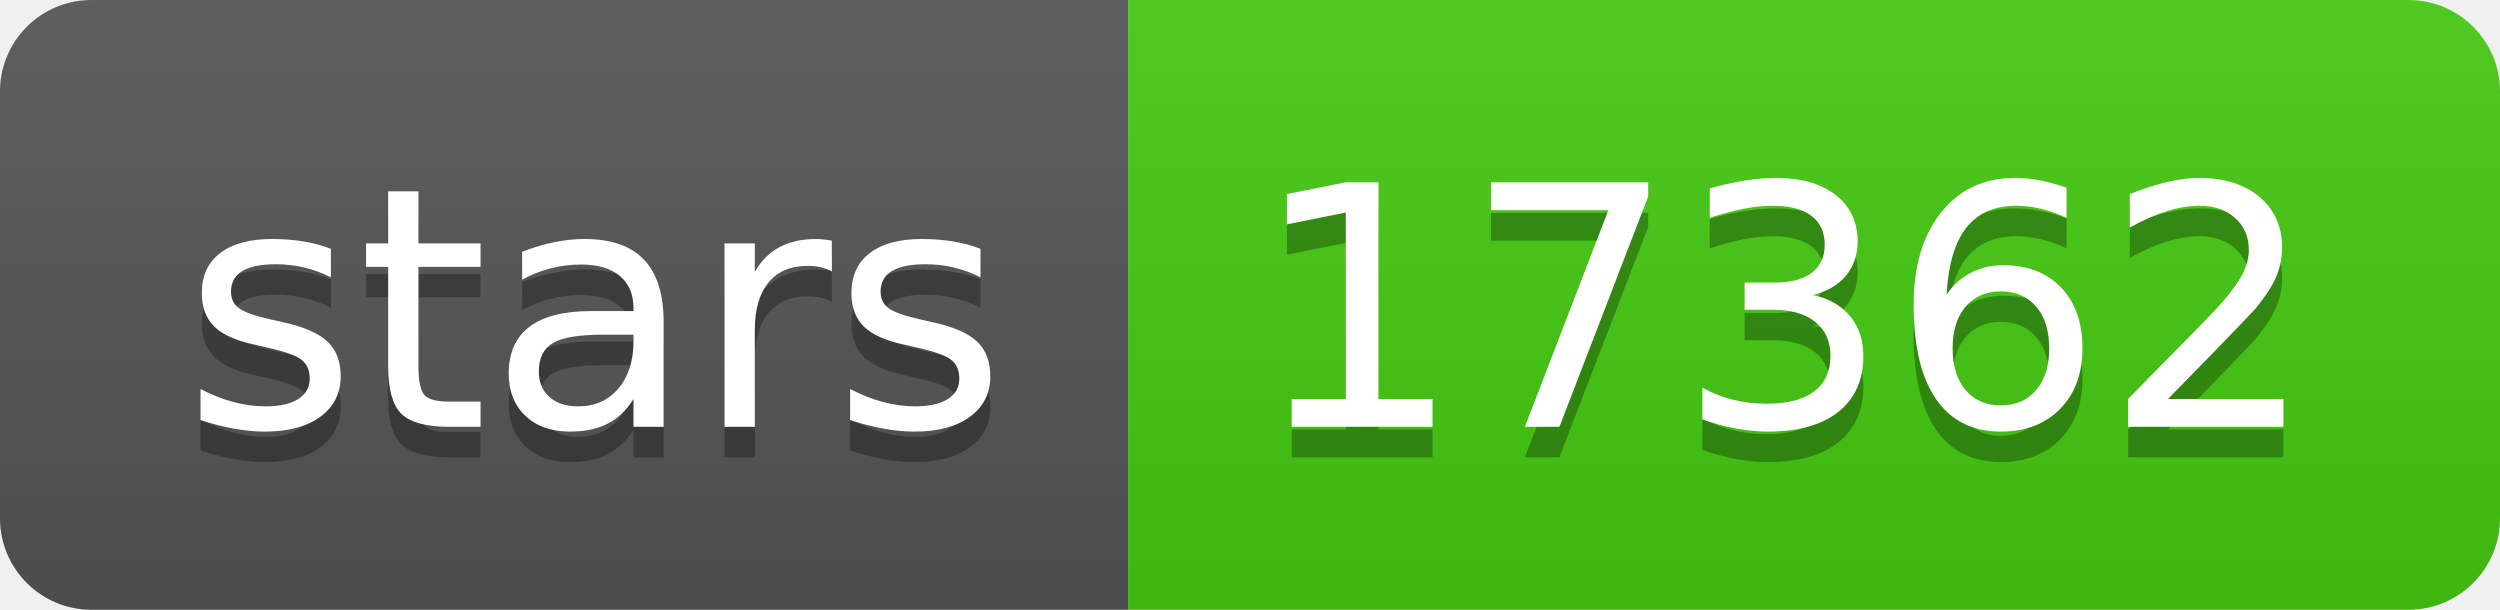
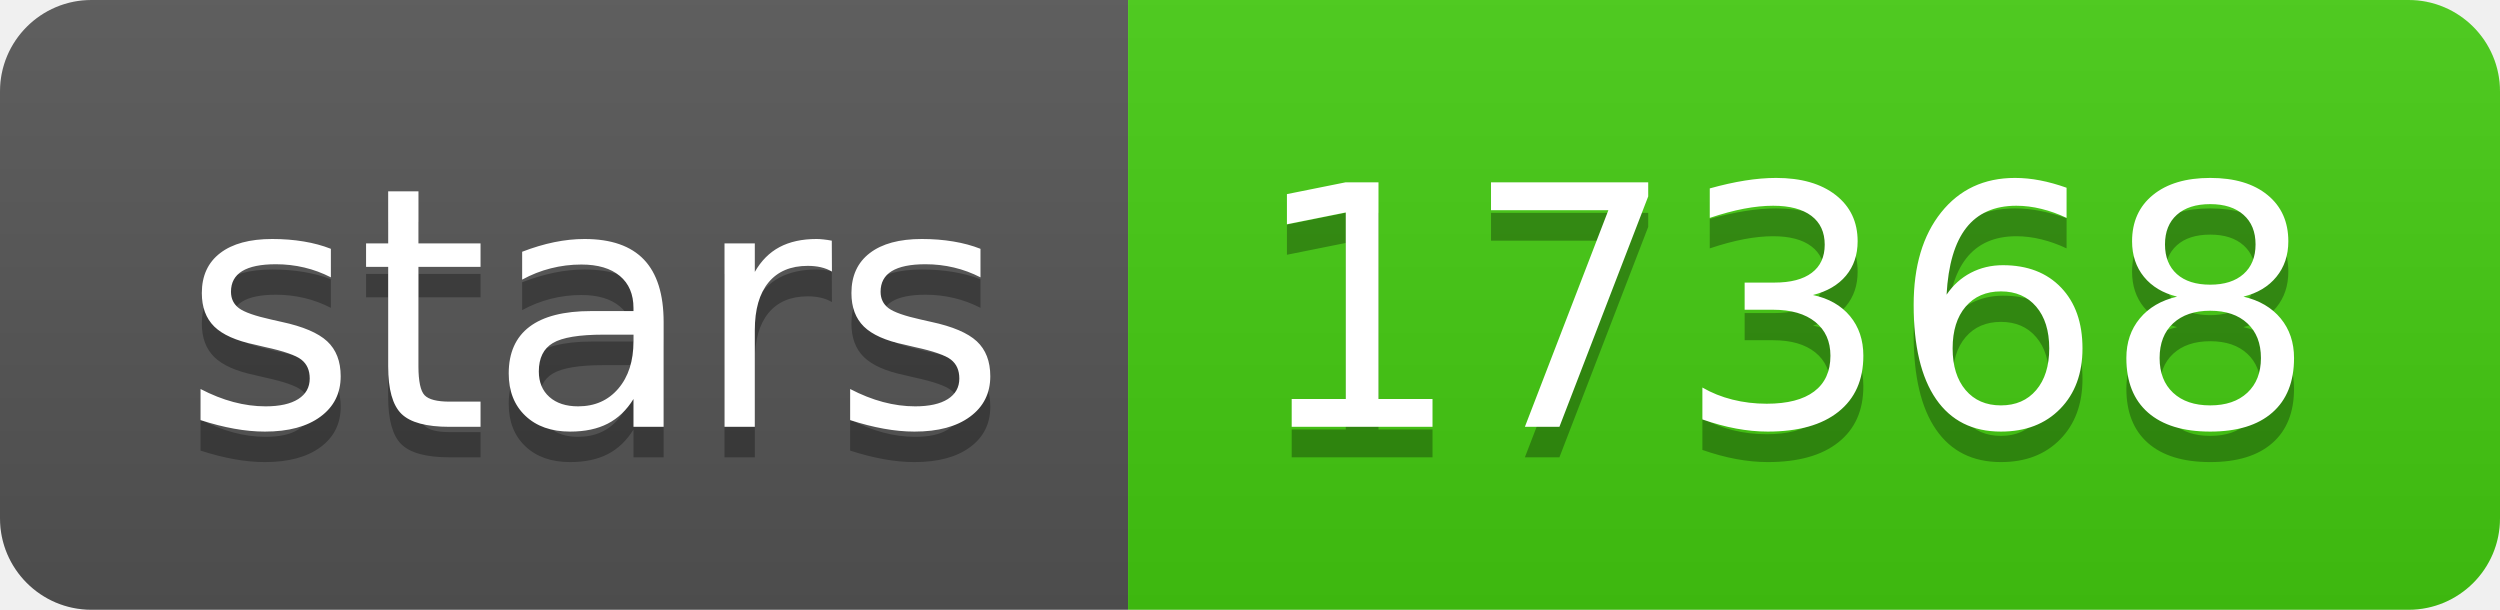
- <svg xmlns="http://www.w3.org/2000/svg" width="82" height="20" role="img" aria-label="stars: 17362">
+ <svg xmlns="http://www.w3.org/2000/svg" width="82" height="20" role="img" aria-label="stars: 17368">
  <linearGradient id="s" x2="0" y2="100%">
    <stop offset="0" stop-color="#bbb" stop-opacity=".1" />
    <stop offset="1" stop-opacity=".1" />
  </linearGradient>
  <clipPath id="r">
    <rect width="82" height="20" rx="3" fill="#fff" />
  </clipPath>
  <g clip-path="url(#r)">
    <rect width="37" height="20" fill="#555" />
    <rect x="37" width="45" height="20" fill="#4c1" />
    <rect width="82" height="20" fill="url(#s)" />
  </g>
  <g fill="#fff" text-anchor="middle" font-family="Verdana,Geneva,DejaVu Sans,sans-serif" text-rendering="geometricPrecision" font-size="110">
    <text aria-hidden="true" x="195" y="150" fill="#010101" fill-opacity=".3" transform="scale(.1)" textLength="270">stars</text>
    <text x="195" y="140" transform="scale(.1)" fill="#fff" textLength="270">stars</text>
-     <text aria-hidden="true" x="585" y="150" fill="#010101" fill-opacity=".3" transform="scale(.1)" textLength="350">17362</text>
-     <text x="585" y="140" transform="scale(.1)" fill="#fff" textLength="350">17362</text>
+     <text aria-hidden="true" x="585" y="150" fill="#010101" fill-opacity=".3" transform="scale(.1)" textLength="350">17368</text>
+     <text x="585" y="140" transform="scale(.1)" fill="#fff" textLength="350">17368</text>
  </g>
</svg>
